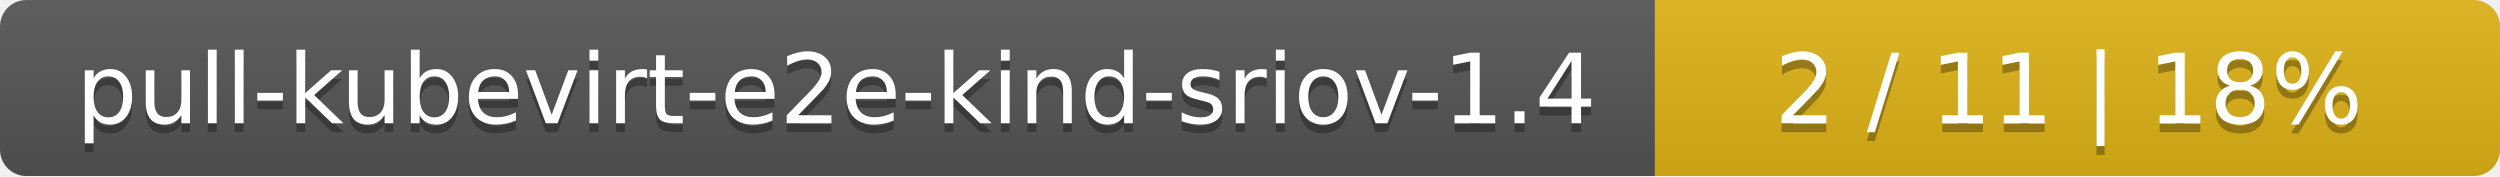
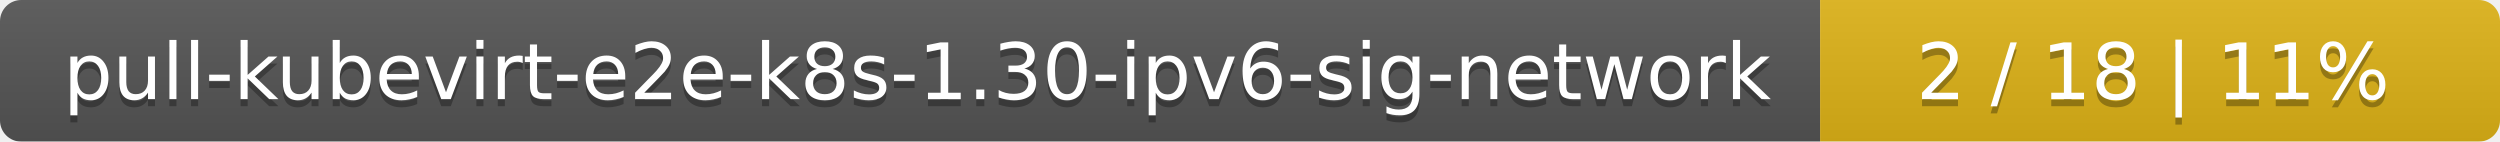
- <svg xmlns="http://www.w3.org/2000/svg" width="284" height="20">
+ <svg xmlns="http://www.w3.org/2000/svg" width="353" height="20">
  <linearGradient id="smooth" x2="0" y2="100%">
    <stop offset="0" stop-color="#bbb" stop-opacity=".1" />
    <stop offset="1" stop-opacity=".1" />
  </linearGradient>
  <mask id="round">
-     <rect width="284" height="20" rx="3" fill="#fff" />
+     <rect width="353" height="20" rx="3" fill="#fff" />
  </mask>
  <g mask="url(#round)">
-     <rect width="188" height="20" fill="#555" />
-     <rect x="188" width="96" height="20" fill="#dfb317" />
-     <rect width="284" height="20" fill="url(#smooth)" />
+     <rect width="257" height="20" fill="#555" />
+     <rect x="257" width="96" height="20" fill="#dfb317" />
+     <rect width="353" height="20" fill="url(#smooth)" />
  </g>
  <g fill="#fff" text-anchor="middle" font-family="DejaVu Sans,Verdana,Geneva,sans-serif" font-size="11">
-     <text x="95" y="15" fill="#010101" fill-opacity=".3">pull-kubevirt-e2e-kind-sriov-1.4</text>
-     <text x="95" y="14">pull-kubevirt-e2e-kind-sriov-1.4</text>
-     <text x="235" y="15" fill="#010101" fill-opacity=".3">2 / 11    |    18%</text>
-     <text x="235" y="14">2 / 11    |    18%</text>
+     <text x="129.5" y="15" fill="#010101" fill-opacity=".3">pull-kubevirt-e2e-k8s-1.30-ipv6-sig-network</text>
+     <text x="129.5" y="14">pull-kubevirt-e2e-k8s-1.30-ipv6-sig-network</text>
+     <text x="304" y="15" fill="#010101" fill-opacity=".3">2 / 18    |    11%</text>
+     <text x="304" y="14">2 / 18    |    11%</text>
  </g>
</svg>
